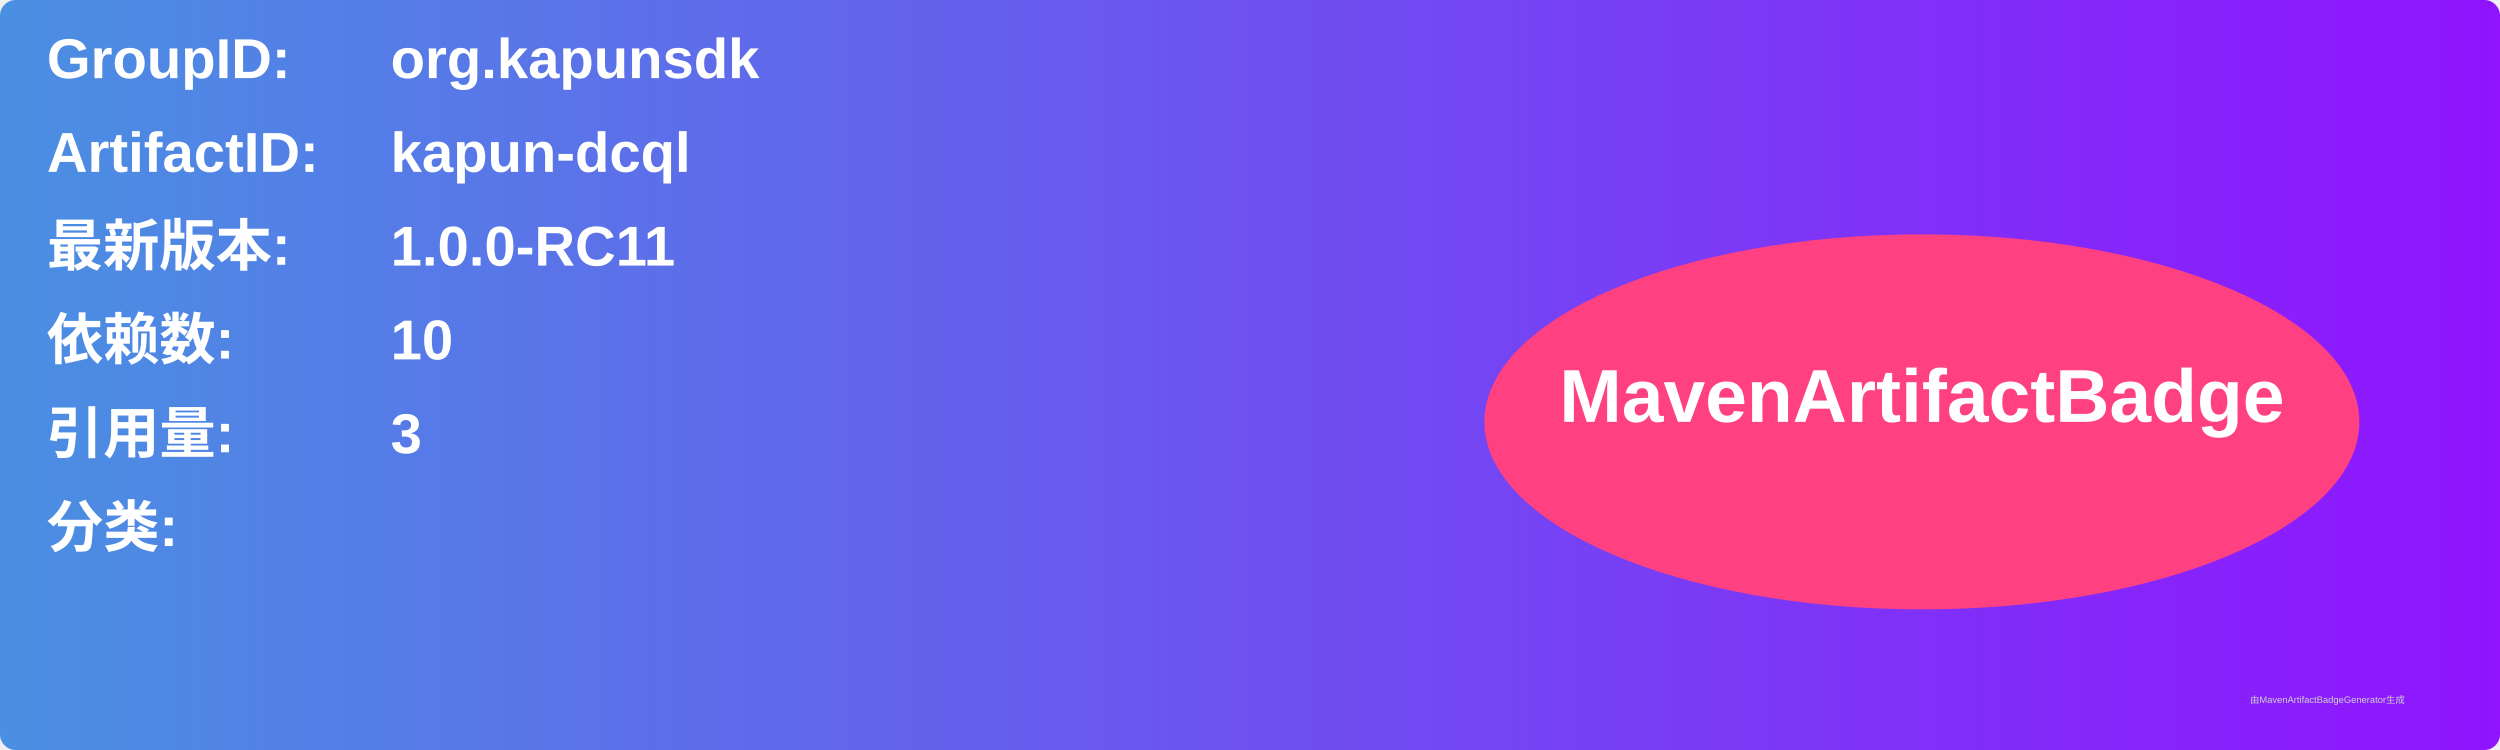
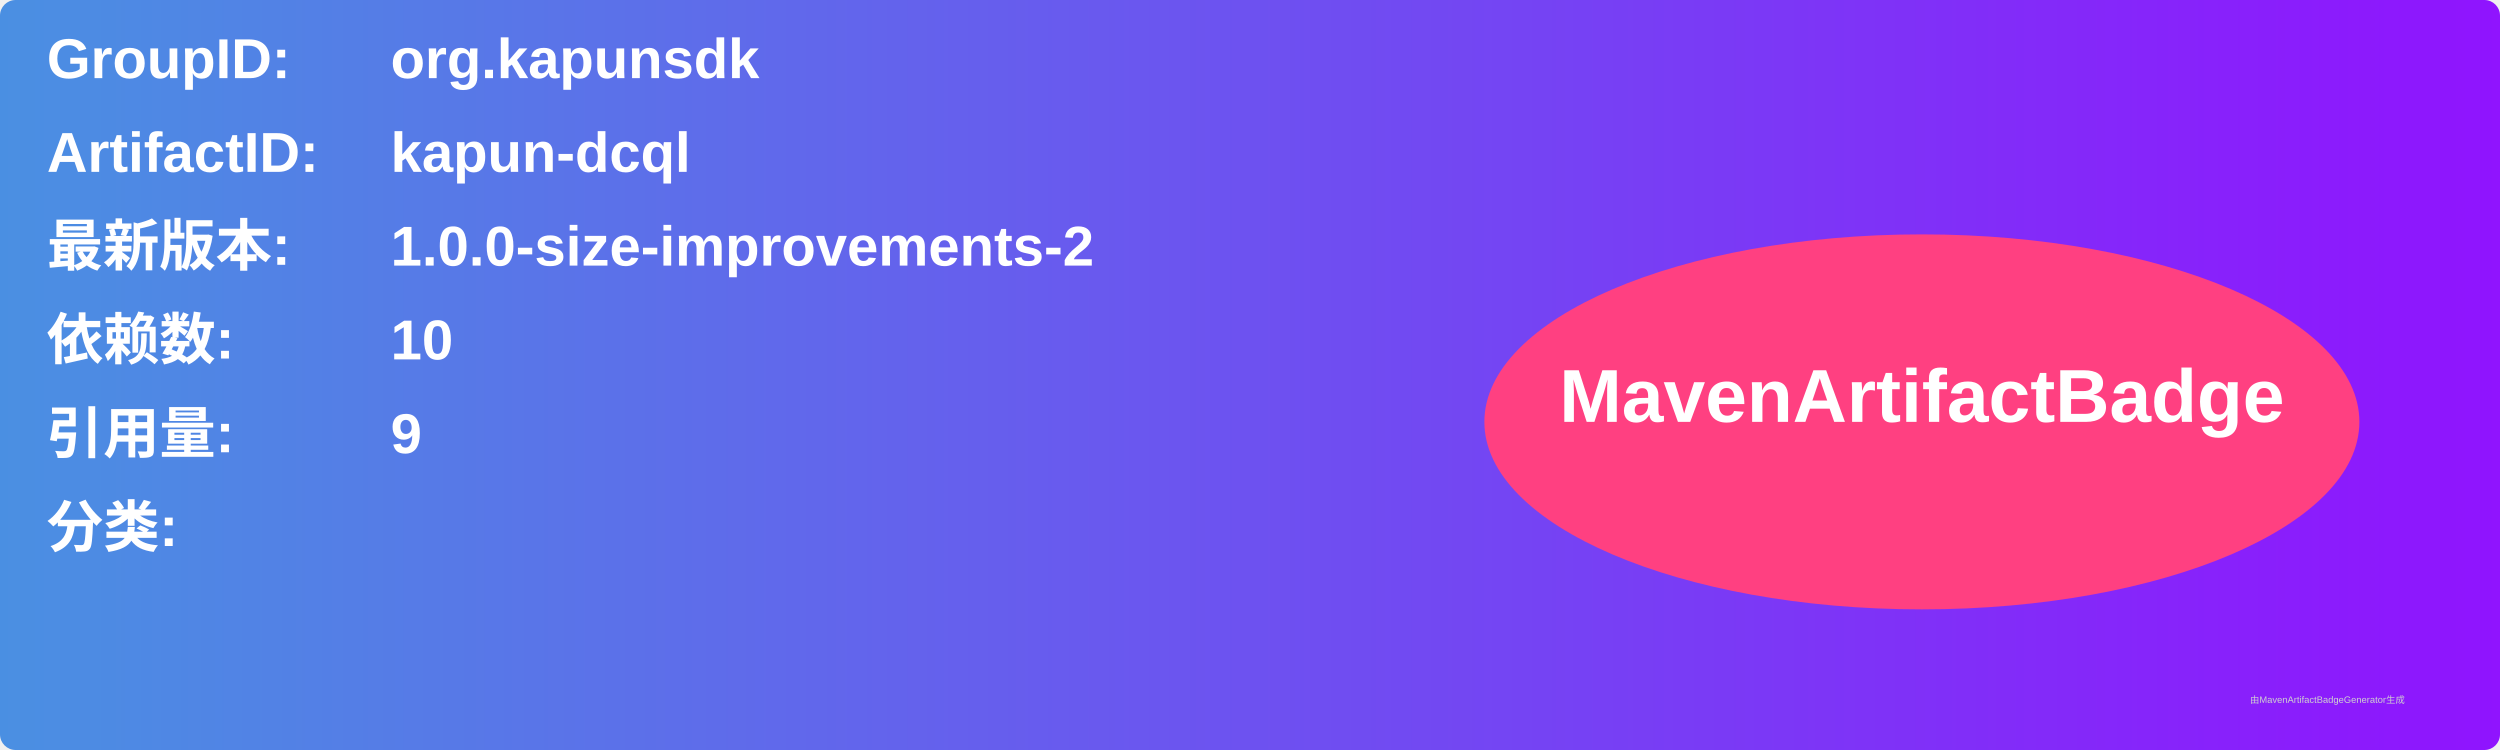
<svg xmlns="http://www.w3.org/2000/svg" width="800" height="240" viewBox="0 0 800 240">
  <linearGradient id="grad" x1="0%" y1="0%" x2="100%" y2="0%">
    <stop offset="0%" stop-color="#4a90e2" />
    <stop offset="100%" stop-color="#9013fe" />
  </linearGradient>
  <rect width="100%" height="100%" rx="5" ry="5" fill="url(#grad)" />
  <g transform="translate(15, 15)">
    <text x="0" y="10" font-family="Arial" font-size="18" fill="white" font-weight="bold" width="260">GroupID:</text>
    <text x="110" y="10" font-family="Arial" font-size="18" fill="white" font-weight="bold" width="460">org.kapunsdk</text>
    <text x="0" y="40" font-family="Arial" font-size="18" fill="white" font-weight="bold" width="260">ArtifactID:</text>
    <text x="110" y="40" font-family="Arial" font-size="18" fill="white" font-weight="bold" width="460">kapun-dcql</text>
    <text x="0" y="70" font-family="Arial" font-size="18" fill="white" font-weight="bold">最新版本:</text>
    <text x="110" y="70" font-family="Arial" font-size="18" fill="white" font-weight="bold">
-       <tspan font-weight="bold">1.0.0-RC11</tspan>
+       <tspan font-weight="bold">1.0.0-size-improvements-2</tspan>
    </text>
    <text x="0" y="100" font-family="Arial" font-size="18" fill="white" font-weight="bold">依赖数: </text>
    <text x="110" y="100" font-family="Arial" font-size="18" fill="white">
      <tspan font-weight="bold">10</tspan>
    </text>
    <text x="0" y="130" font-family="Arial" font-size="18" fill="white" font-weight="bold">引用量: </text>
    <text x="110" y="130" font-family="Arial" font-size="18" fill="white">
-       <tspan font-weight="bold">3</tspan>
+       <tspan font-weight="bold">9</tspan>
    </text>
    <text x="0" y="160" font-family="Arial" font-size="18" fill="white" font-weight="bold">分类:</text>
    <text x="10" y="190" font-family="Arial" font-size="10" fill="white">
      <tspan font-weight="bold" />
    </text>
    <ellipse cx="600" cy="120" rx="140" ry="60" fill="#ff4081" />
    <text x="600" y="120" text-anchor="middle" font-family="Arial" font-size="24" fill="white" font-weight="bold">MavenArtifactBadge</text>
  </g>
  <text x="720" y="225" font-family="Arial" font-size="3" fill="#d0d0d0">由MavenArtifactBadgeGenerator生成</text>
</svg>
